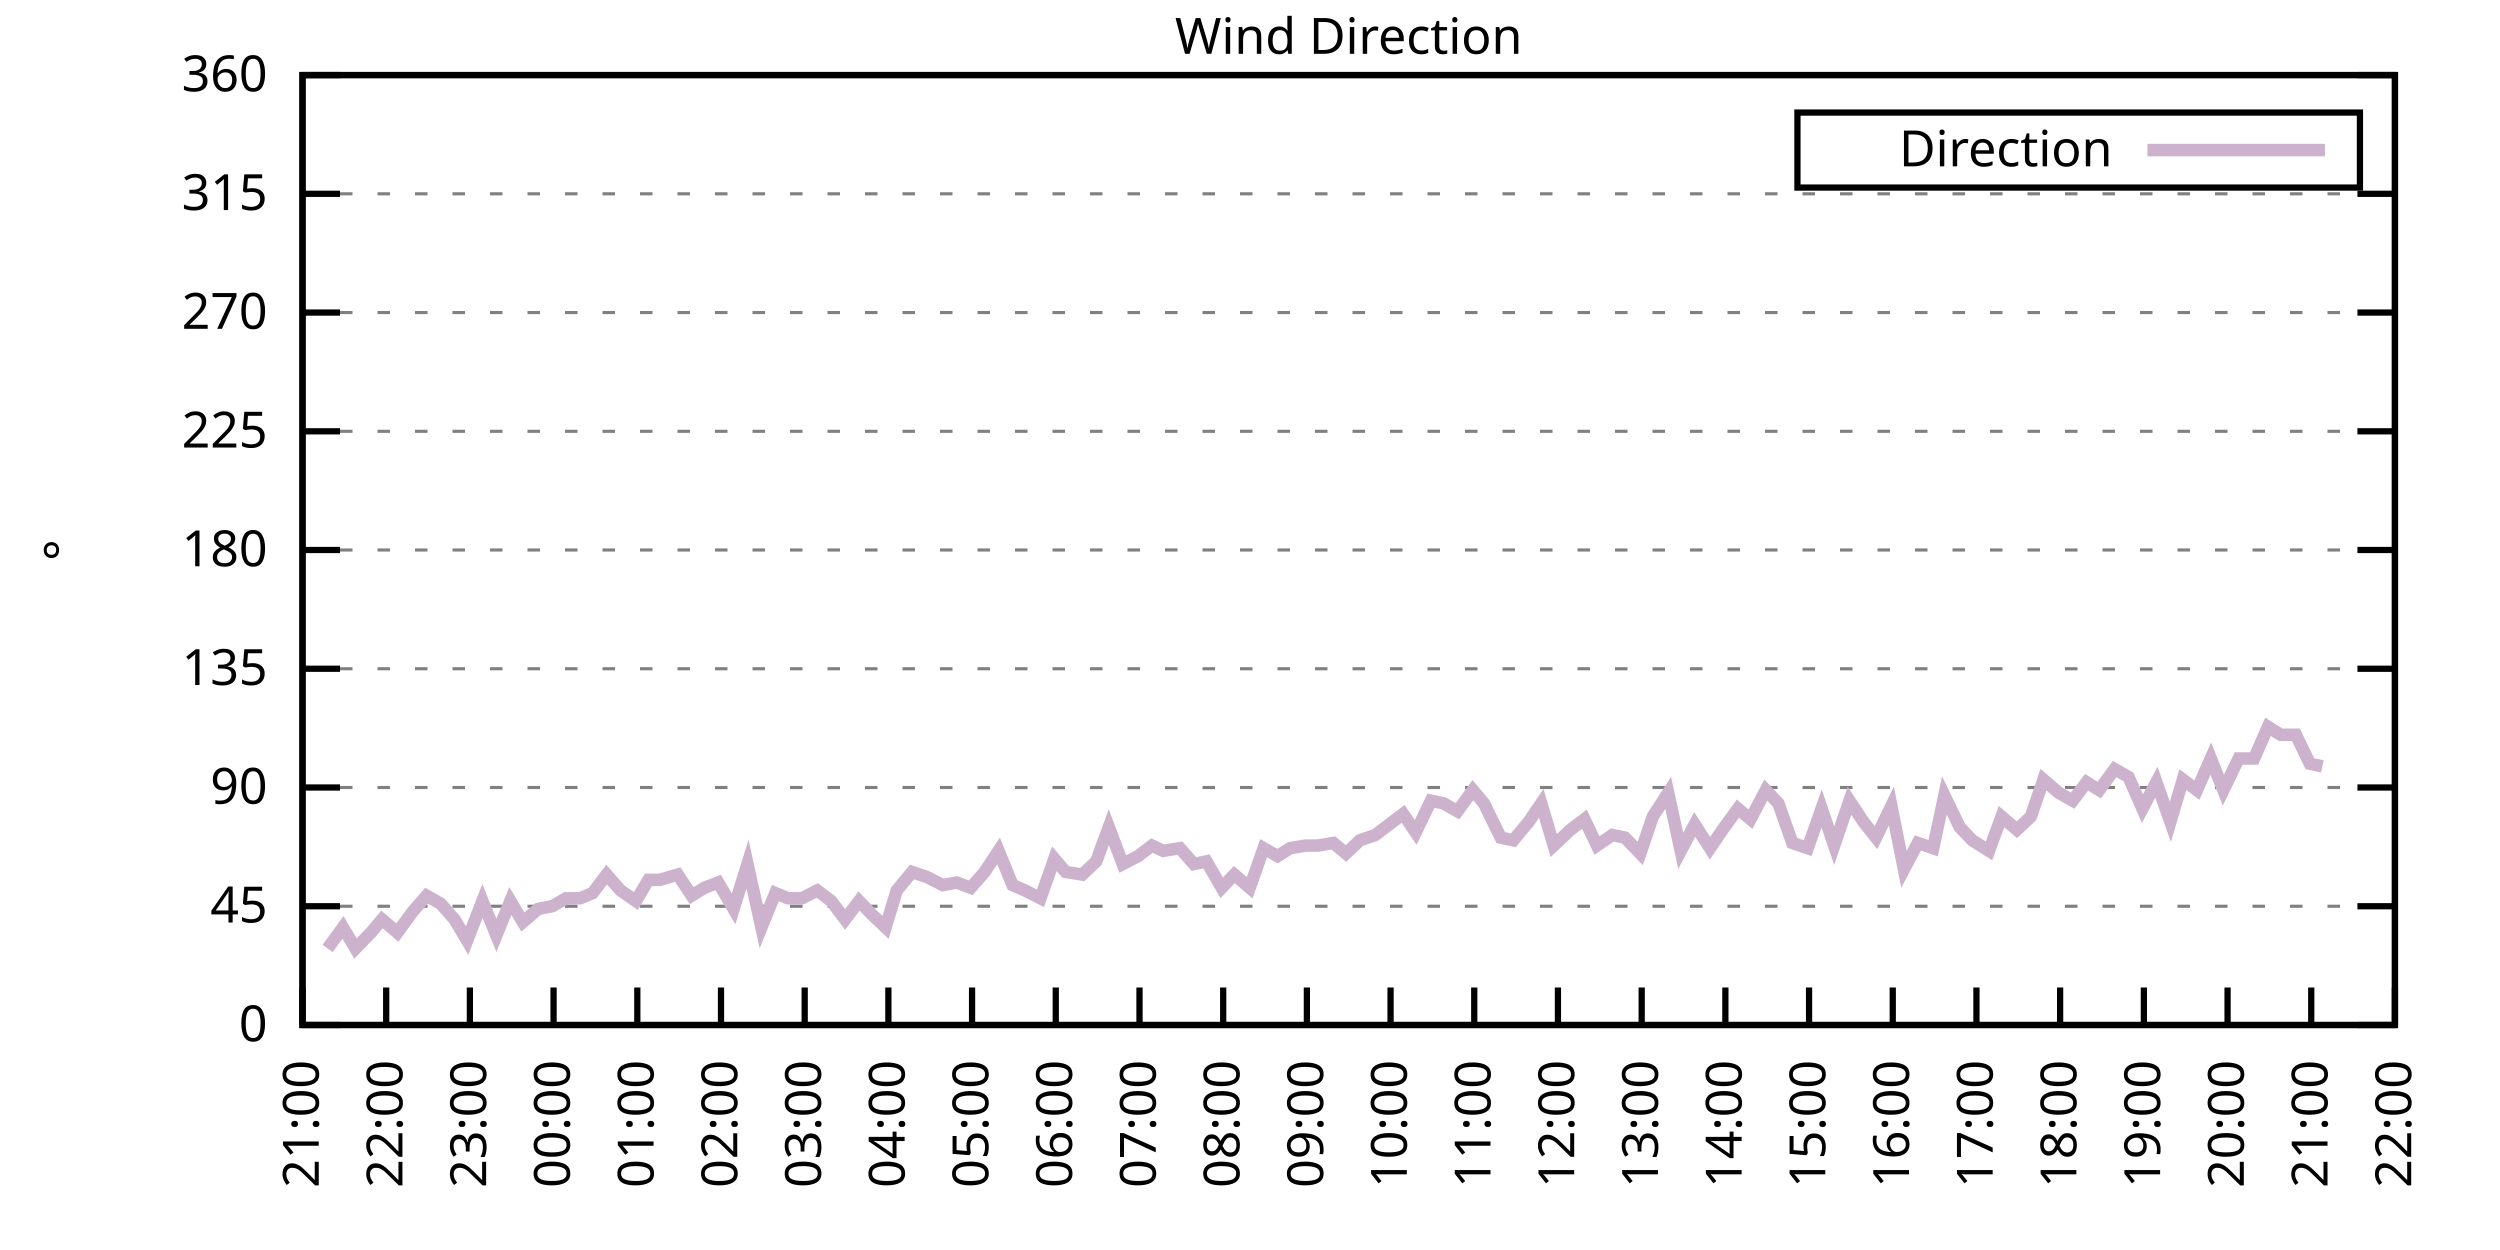
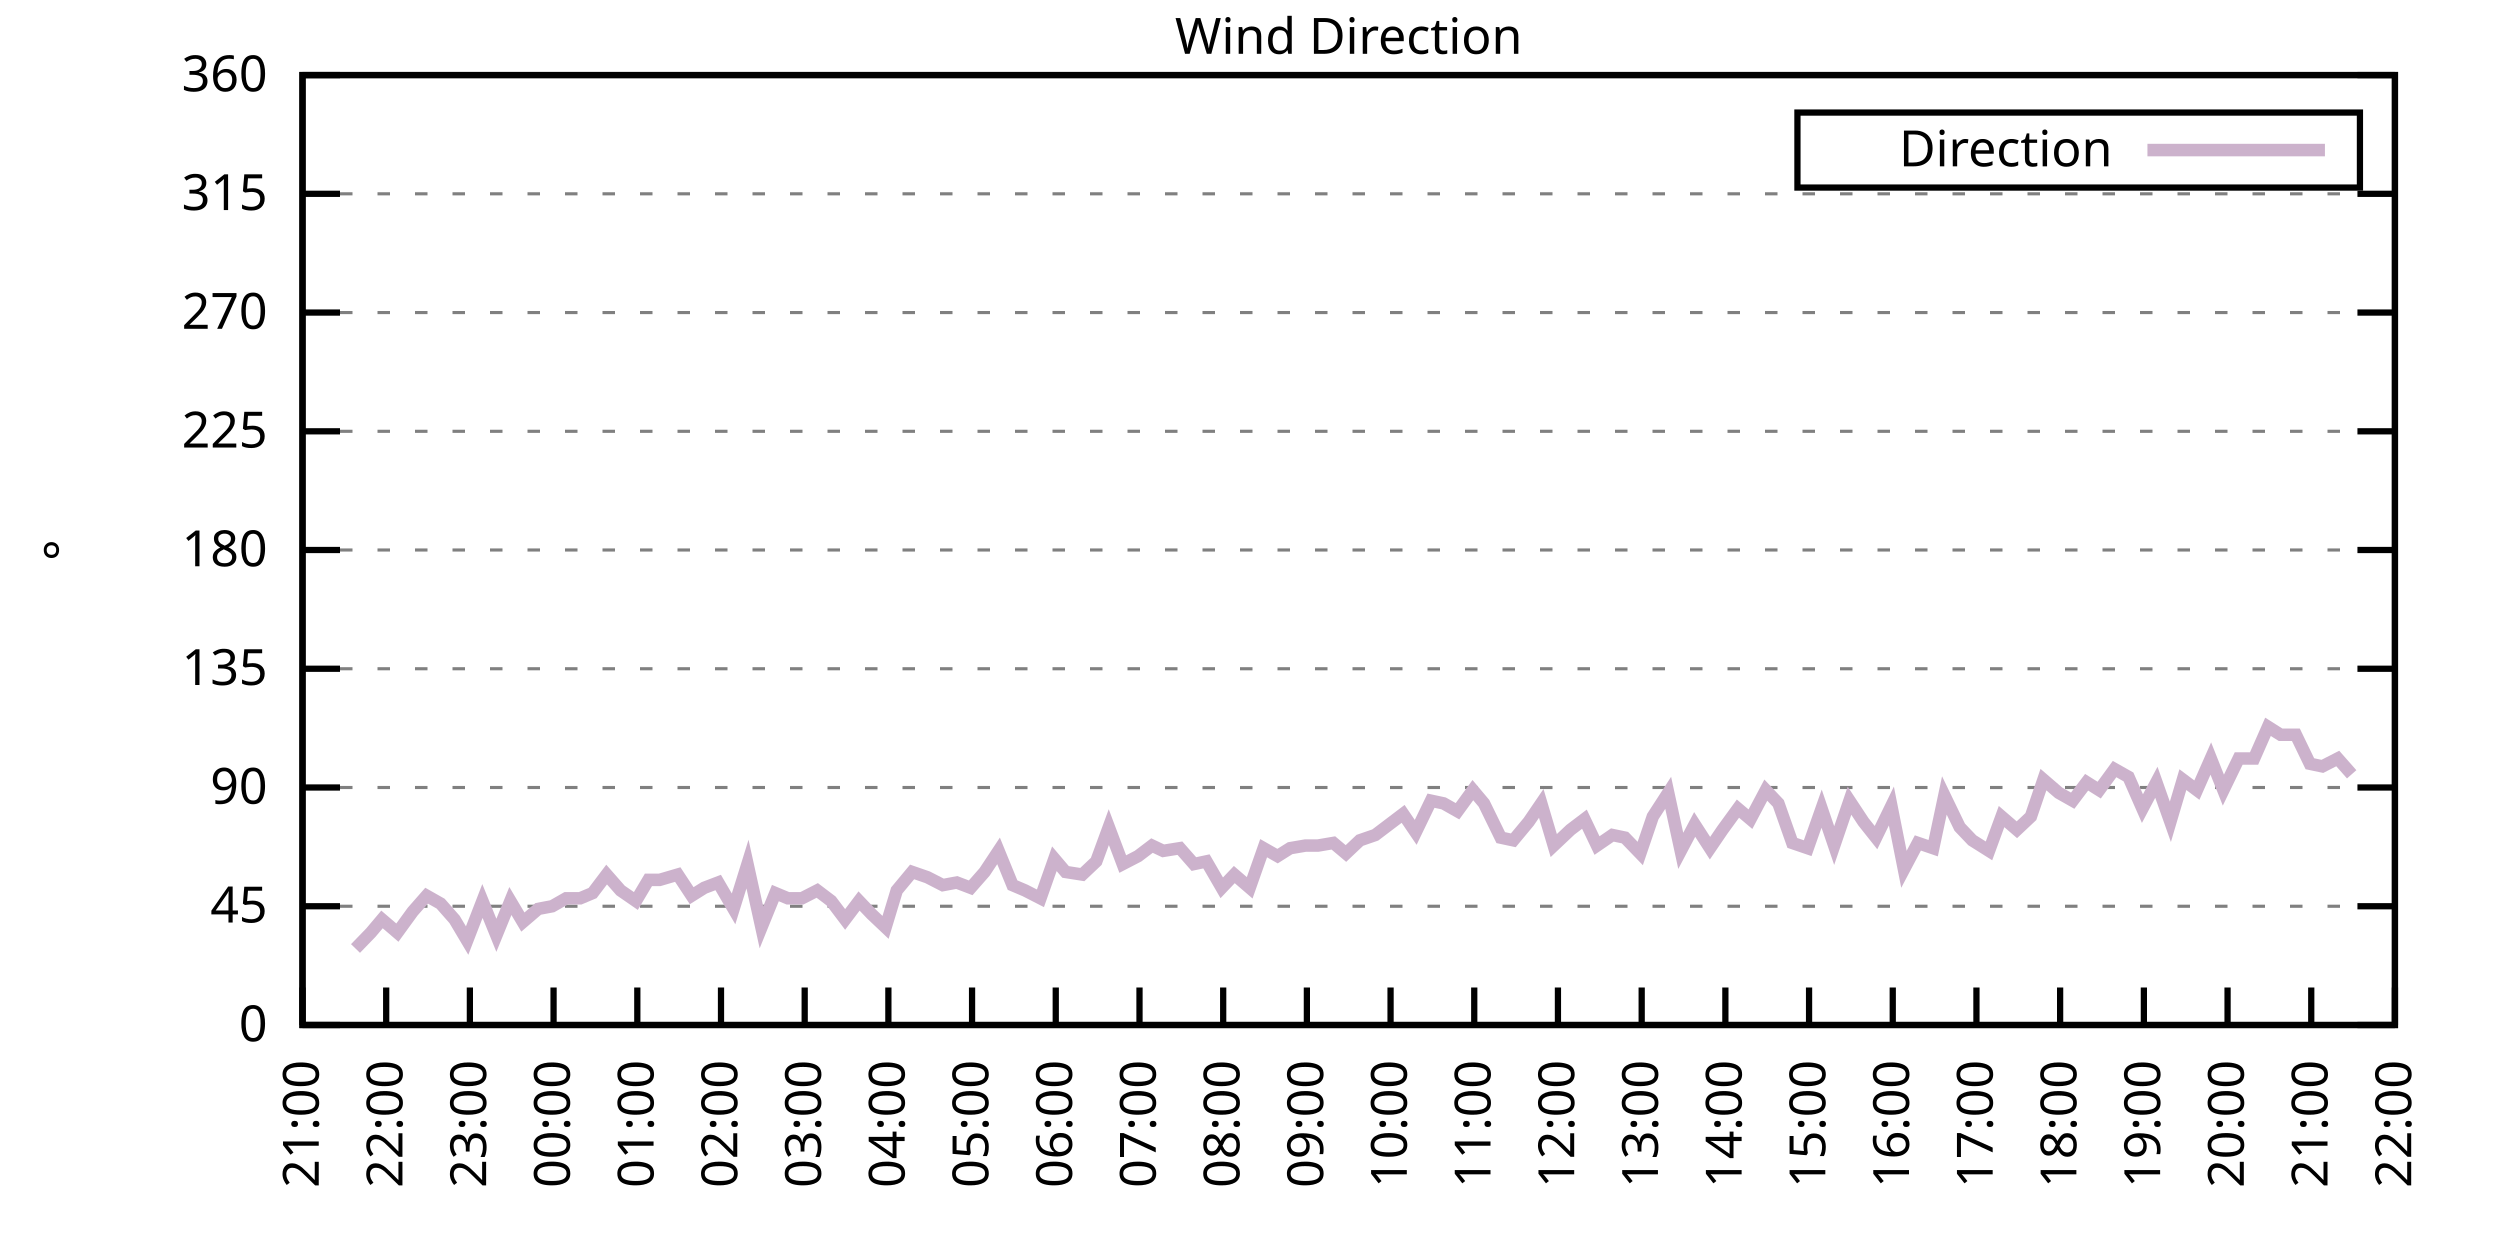
<svg xmlns="http://www.w3.org/2000/svg" xmlns:xlink="http://www.w3.org/1999/xlink" width="400" height="200" viewBox="0 0 400 200">
  <g id="gnuplot_canvas">
    <rect x="0" y="0" width="400" height="200" fill="none" />
    <defs>
      <circle id="gpDot" r="0.5" stroke-width="0.5" stroke="currentColor" />
      <path id="gpPt0" stroke-width="0.333" stroke="currentColor" d="M-1,0 h2 M0,-1 v2" />
      <path id="gpPt1" stroke-width="0.333" stroke="currentColor" d="M-1,-1 L1,1 M1,-1 L-1,1" />
      <path id="gpPt2" stroke-width="0.333" stroke="currentColor" d="M-1,0 L1,0 M0,-1 L0,1 M-1,-1 L1,1 M-1,1 L1,-1" />
      <rect id="gpPt3" stroke-width="0.333" stroke="currentColor" x="-1" y="-1" width="2" height="2" />
      <rect id="gpPt4" stroke-width="0.333" stroke="currentColor" fill="currentColor" x="-1" y="-1" width="2" height="2" />
      <circle id="gpPt5" stroke-width="0.333" stroke="currentColor" cx="0" cy="0" r="1" />
      <use xlink:href="#gpPt5" id="gpPt6" fill="currentColor" stroke="none" />
      <path id="gpPt7" stroke-width="0.333" stroke="currentColor" d="M0,-1.33 L-1.33,0.67 L1.33,0.67 z" />
      <use xlink:href="#gpPt7" id="gpPt8" fill="currentColor" stroke="none" />
      <use xlink:href="#gpPt7" id="gpPt9" stroke="currentColor" transform="rotate(180)" />
      <use xlink:href="#gpPt9" id="gpPt10" fill="currentColor" stroke="none" />
      <use xlink:href="#gpPt3" id="gpPt11" stroke="currentColor" transform="rotate(45)" />
      <use xlink:href="#gpPt11" id="gpPt12" fill="currentColor" stroke="none" />
      <path id="gpPt13" stroke-width="0.333" stroke="currentColor" d="M0,1.330 L1.265,0.411 L0.782,-1.067 L-0.782,-1.076 L-1.265,0.411 z" />
      <use xlink:href="#gpPt13" id="gpPt14" fill="currentColor" stroke="none" />
      <filter id="textbox" filterUnits="objectBoundingBox" x="0" y="0" height="1" width="1">
        <feFlood flood-color="white" flood-opacity="1" result="bgnd" />
        <feComposite in="SourceGraphic" in2="bgnd" operator="atop" />
      </filter>
      <filter id="greybox" filterUnits="objectBoundingBox" x="0" y="0" height="1" width="1">
        <feFlood flood-color="lightgrey" flood-opacity="1" result="grey" />
        <feComposite in="SourceGraphic" in2="grey" operator="atop" />
      </filter>
    </defs>
    <g fill="none" color="white" stroke="currentColor" stroke-width="1.00" stroke-linecap="butt" stroke-linejoin="miter">
</g>
    <g fill="none" color="black" stroke="currentColor" stroke-width="1.00" stroke-linecap="butt" stroke-linejoin="miter">
      <g stroke="none" shape-rendering="crispEdges">
        <polygon fill="rgb(255, 255, 255)" points="48.40,164.00 383.18,164.00 383.18,12.02 48.40,12.02 " />
      </g>
    </g>
    <g fill="none" color="black" stroke="currentColor" stroke-width="1.00" stroke-linecap="butt" stroke-linejoin="miter">
</g>
    <g fill="none" color="black" stroke="black" stroke-width="0.50" stroke-linecap="butt" stroke-linejoin="miter">
</g>
    <g fill="none" color="gray" stroke="currentColor" stroke-width="0.50" stroke-linecap="butt" stroke-linejoin="miter">
      <path stroke="gray" stroke-dasharray="2,4" class="gridline" d="M48.40,164.00 L383.19,164.00  " />
    </g>
    <g fill="none" color="gray" stroke="gray" stroke-width="1.00" stroke-linecap="butt" stroke-linejoin="miter">
</g>
    <g fill="none" color="black" stroke="currentColor" stroke-width="1.00" stroke-linecap="butt" stroke-linejoin="miter">
      <path stroke="black" d="M48.40,164.00 L54.40,164.00 M383.19,164.00 L377.19,164.00  " />
      <g transform="translate(42.80,166.60)" stroke="none" fill="black" font-family="Sans" font-size="8.00" text-anchor="end">
        <text>
          <tspan font-family="Sans"> 0</tspan>
        </text>
      </g>
    </g>
    <g fill="none" color="black" stroke="currentColor" stroke-width="1.00" stroke-linecap="butt" stroke-linejoin="miter">
</g>
    <g fill="none" color="black" stroke="black" stroke-width="0.50" stroke-linecap="butt" stroke-linejoin="miter">
</g>
    <g fill="none" color="gray" stroke="currentColor" stroke-width="0.50" stroke-linecap="butt" stroke-linejoin="miter">
      <path stroke="gray" stroke-dasharray="2,4" class="gridline" d="M48.40,145.00 L383.19,145.00  " />
    </g>
    <g fill="none" color="gray" stroke="gray" stroke-width="1.00" stroke-linecap="butt" stroke-linejoin="miter">
</g>
    <g fill="none" color="black" stroke="currentColor" stroke-width="1.00" stroke-linecap="butt" stroke-linejoin="miter">
      <path stroke="black" d="M48.40,145.00 L54.40,145.00 M383.19,145.00 L377.19,145.00  " />
      <g transform="translate(42.80,147.60)" stroke="none" fill="black" font-family="Sans" font-size="8.00" text-anchor="end">
        <text>
          <tspan font-family="Sans"> 45</tspan>
        </text>
      </g>
    </g>
    <g fill="none" color="black" stroke="currentColor" stroke-width="1.00" stroke-linecap="butt" stroke-linejoin="miter">
</g>
    <g fill="none" color="black" stroke="black" stroke-width="0.50" stroke-linecap="butt" stroke-linejoin="miter">
</g>
    <g fill="none" color="gray" stroke="currentColor" stroke-width="0.50" stroke-linecap="butt" stroke-linejoin="miter">
      <path stroke="gray" stroke-dasharray="2,4" class="gridline" d="M48.40,126.00 L383.19,126.00  " />
    </g>
    <g fill="none" color="gray" stroke="gray" stroke-width="1.00" stroke-linecap="butt" stroke-linejoin="miter">
</g>
    <g fill="none" color="black" stroke="currentColor" stroke-width="1.00" stroke-linecap="butt" stroke-linejoin="miter">
      <path stroke="black" d="M48.40,126.00 L54.40,126.00 M383.19,126.00 L377.19,126.00  " />
      <g transform="translate(42.80,128.60)" stroke="none" fill="black" font-family="Sans" font-size="8.00" text-anchor="end">
        <text>
          <tspan font-family="Sans"> 90</tspan>
        </text>
      </g>
    </g>
    <g fill="none" color="black" stroke="currentColor" stroke-width="1.00" stroke-linecap="butt" stroke-linejoin="miter">
</g>
    <g fill="none" color="black" stroke="black" stroke-width="0.50" stroke-linecap="butt" stroke-linejoin="miter">
</g>
    <g fill="none" color="gray" stroke="currentColor" stroke-width="0.50" stroke-linecap="butt" stroke-linejoin="miter">
      <path stroke="gray" stroke-dasharray="2,4" class="gridline" d="M48.40,107.00 L383.19,107.00  " />
    </g>
    <g fill="none" color="gray" stroke="gray" stroke-width="1.00" stroke-linecap="butt" stroke-linejoin="miter">
</g>
    <g fill="none" color="black" stroke="currentColor" stroke-width="1.00" stroke-linecap="butt" stroke-linejoin="miter">
      <path stroke="black" d="M48.40,107.00 L54.40,107.00 M383.19,107.00 L377.19,107.00  " />
      <g transform="translate(42.80,109.60)" stroke="none" fill="black" font-family="Sans" font-size="8.00" text-anchor="end">
        <text>
          <tspan font-family="Sans"> 135</tspan>
        </text>
      </g>
    </g>
    <g fill="none" color="black" stroke="currentColor" stroke-width="1.00" stroke-linecap="butt" stroke-linejoin="miter">
</g>
    <g fill="none" color="black" stroke="black" stroke-width="0.50" stroke-linecap="butt" stroke-linejoin="miter">
</g>
    <g fill="none" color="gray" stroke="currentColor" stroke-width="0.50" stroke-linecap="butt" stroke-linejoin="miter">
      <path stroke="gray" stroke-dasharray="2,4" class="gridline" d="M48.40,88.00 L383.19,88.00  " />
    </g>
    <g fill="none" color="gray" stroke="gray" stroke-width="1.00" stroke-linecap="butt" stroke-linejoin="miter">
</g>
    <g fill="none" color="black" stroke="currentColor" stroke-width="1.00" stroke-linecap="butt" stroke-linejoin="miter">
      <path stroke="black" d="M48.40,88.00 L54.40,88.00 M383.19,88.00 L377.19,88.00  " />
      <g transform="translate(42.80,90.60)" stroke="none" fill="black" font-family="Sans" font-size="8.00" text-anchor="end">
        <text>
          <tspan font-family="Sans"> 180</tspan>
        </text>
      </g>
    </g>
    <g fill="none" color="black" stroke="currentColor" stroke-width="1.00" stroke-linecap="butt" stroke-linejoin="miter">
</g>
    <g fill="none" color="black" stroke="black" stroke-width="0.50" stroke-linecap="butt" stroke-linejoin="miter">
</g>
    <g fill="none" color="gray" stroke="currentColor" stroke-width="0.50" stroke-linecap="butt" stroke-linejoin="miter">
      <path stroke="gray" stroke-dasharray="2,4" class="gridline" d="M48.40,69.01 L383.19,69.01  " />
    </g>
    <g fill="none" color="gray" stroke="gray" stroke-width="1.00" stroke-linecap="butt" stroke-linejoin="miter">
</g>
    <g fill="none" color="black" stroke="currentColor" stroke-width="1.00" stroke-linecap="butt" stroke-linejoin="miter">
      <path stroke="black" d="M48.40,69.01 L54.40,69.01 M383.19,69.01 L377.19,69.01  " />
      <g transform="translate(42.80,71.61)" stroke="none" fill="black" font-family="Sans" font-size="8.00" text-anchor="end">
        <text>
          <tspan font-family="Sans"> 225</tspan>
        </text>
      </g>
    </g>
    <g fill="none" color="black" stroke="currentColor" stroke-width="1.00" stroke-linecap="butt" stroke-linejoin="miter">
</g>
    <g fill="none" color="black" stroke="black" stroke-width="0.50" stroke-linecap="butt" stroke-linejoin="miter">
</g>
    <g fill="none" color="gray" stroke="currentColor" stroke-width="0.50" stroke-linecap="butt" stroke-linejoin="miter">
      <path stroke="gray" stroke-dasharray="2,4" class="gridline" d="M48.40,50.01 L383.19,50.01  " />
    </g>
    <g fill="none" color="gray" stroke="gray" stroke-width="1.00" stroke-linecap="butt" stroke-linejoin="miter">
</g>
    <g fill="none" color="black" stroke="currentColor" stroke-width="1.00" stroke-linecap="butt" stroke-linejoin="miter">
      <path stroke="black" d="M48.40,50.01 L54.40,50.01 M383.19,50.01 L377.19,50.01  " />
      <g transform="translate(42.80,52.61)" stroke="none" fill="black" font-family="Sans" font-size="8.00" text-anchor="end">
        <text>
          <tspan font-family="Sans"> 270</tspan>
        </text>
      </g>
    </g>
    <g fill="none" color="black" stroke="currentColor" stroke-width="1.00" stroke-linecap="butt" stroke-linejoin="miter">
</g>
    <g fill="none" color="black" stroke="black" stroke-width="0.50" stroke-linecap="butt" stroke-linejoin="miter">
</g>
    <g fill="none" color="gray" stroke="currentColor" stroke-width="0.50" stroke-linecap="butt" stroke-linejoin="miter">
      <path stroke="gray" stroke-dasharray="2,4" class="gridline" d="M48.40,31.01 L383.19,31.01  " />
    </g>
    <g fill="none" color="gray" stroke="gray" stroke-width="1.00" stroke-linecap="butt" stroke-linejoin="miter">
</g>
    <g fill="none" color="black" stroke="currentColor" stroke-width="1.00" stroke-linecap="butt" stroke-linejoin="miter">
      <path stroke="black" d="M48.40,31.01 L54.40,31.01 M383.19,31.01 L377.19,31.01  " />
      <g transform="translate(42.80,33.61)" stroke="none" fill="black" font-family="Sans" font-size="8.00" text-anchor="end">
        <text>
          <tspan font-family="Sans"> 315</tspan>
        </text>
      </g>
    </g>
    <g fill="none" color="black" stroke="currentColor" stroke-width="1.00" stroke-linecap="butt" stroke-linejoin="miter">
</g>
    <g fill="none" color="black" stroke="black" stroke-width="0.50" stroke-linecap="butt" stroke-linejoin="miter">
</g>
    <g fill="none" color="gray" stroke="currentColor" stroke-width="0.50" stroke-linecap="butt" stroke-linejoin="miter">
      <path stroke="gray" stroke-dasharray="2,4" class="gridline" d="M48.40,12.01 L383.19,12.01  " />
    </g>
    <g fill="none" color="gray" stroke="gray" stroke-width="1.00" stroke-linecap="butt" stroke-linejoin="miter">
</g>
    <g fill="none" color="black" stroke="currentColor" stroke-width="1.00" stroke-linecap="butt" stroke-linejoin="miter">
      <path stroke="black" d="M48.40,12.01 L54.40,12.01 M383.19,12.01 L377.19,12.01  " />
      <g transform="translate(42.80,14.61)" stroke="none" fill="black" font-family="Sans" font-size="8.00" text-anchor="end">
        <text>
          <tspan font-family="Sans"> 360</tspan>
        </text>
      </g>
    </g>
    <g fill="none" color="black" stroke="currentColor" stroke-width="1.00" stroke-linecap="butt" stroke-linejoin="miter">
      <path stroke="black" d="M48.40,164.00 L48.40,158.00  " />
      <g transform="translate(51.00,169.60) rotate(270.00)" stroke="none" fill="black" font-family="Sans" font-size="8.00" text-anchor="end">
        <text>
          <tspan font-family="Sans">21:00</tspan>
        </text>
      </g>
    </g>
    <g fill="none" color="black" stroke="currentColor" stroke-width="1.00" stroke-linecap="butt" stroke-linejoin="miter">
      <path stroke="black" d="M61.79,164.00 L61.79,158.00  " />
      <g transform="translate(64.39,169.60) rotate(270.00)" stroke="none" fill="black" font-family="Sans" font-size="8.00" text-anchor="end">
        <text>
          <tspan font-family="Sans">22:00</tspan>
        </text>
      </g>
    </g>
    <g fill="none" color="black" stroke="currentColor" stroke-width="1.00" stroke-linecap="butt" stroke-linejoin="miter">
      <path stroke="black" d="M75.18,164.00 L75.18,158.00  " />
      <g transform="translate(77.78,169.60) rotate(270.00)" stroke="none" fill="black" font-family="Sans" font-size="8.00" text-anchor="end">
        <text>
          <tspan font-family="Sans">23:00</tspan>
        </text>
      </g>
    </g>
    <g fill="none" color="black" stroke="currentColor" stroke-width="1.00" stroke-linecap="butt" stroke-linejoin="miter">
      <path stroke="black" d="M88.57,164.00 L88.57,158.00  " />
      <g transform="translate(91.17,169.60) rotate(270.00)" stroke="none" fill="black" font-family="Sans" font-size="8.00" text-anchor="end">
        <text>
          <tspan font-family="Sans">00:00</tspan>
        </text>
      </g>
    </g>
    <g fill="none" color="black" stroke="currentColor" stroke-width="1.00" stroke-linecap="butt" stroke-linejoin="miter">
      <path stroke="black" d="M101.97,164.00 L101.97,158.00  " />
      <g transform="translate(104.57,169.60) rotate(270.00)" stroke="none" fill="black" font-family="Sans" font-size="8.00" text-anchor="end">
        <text>
          <tspan font-family="Sans">01:00</tspan>
        </text>
      </g>
    </g>
    <g fill="none" color="black" stroke="currentColor" stroke-width="1.00" stroke-linecap="butt" stroke-linejoin="miter">
      <path stroke="black" d="M115.36,164.00 L115.36,158.00  " />
      <g transform="translate(117.96,169.60) rotate(270.00)" stroke="none" fill="black" font-family="Sans" font-size="8.00" text-anchor="end">
        <text>
          <tspan font-family="Sans">02:00</tspan>
        </text>
      </g>
    </g>
    <g fill="none" color="black" stroke="currentColor" stroke-width="1.00" stroke-linecap="butt" stroke-linejoin="miter">
      <path stroke="black" d="M128.75,164.00 L128.75,158.00  " />
      <g transform="translate(131.35,169.60) rotate(270.00)" stroke="none" fill="black" font-family="Sans" font-size="8.00" text-anchor="end">
        <text>
          <tspan font-family="Sans">03:00</tspan>
        </text>
      </g>
    </g>
    <g fill="none" color="black" stroke="currentColor" stroke-width="1.00" stroke-linecap="butt" stroke-linejoin="miter">
      <path stroke="black" d="M142.14,164.00 L142.14,158.00  " />
      <g transform="translate(144.74,169.60) rotate(270.00)" stroke="none" fill="black" font-family="Sans" font-size="8.00" text-anchor="end">
        <text>
          <tspan font-family="Sans">04:00</tspan>
        </text>
      </g>
    </g>
    <g fill="none" color="black" stroke="currentColor" stroke-width="1.00" stroke-linecap="butt" stroke-linejoin="miter">
      <path stroke="black" d="M155.53,164.00 L155.53,158.00  " />
      <g transform="translate(158.13,169.60) rotate(270.00)" stroke="none" fill="black" font-family="Sans" font-size="8.00" text-anchor="end">
        <text>
          <tspan font-family="Sans">05:00</tspan>
        </text>
      </g>
    </g>
    <g fill="none" color="black" stroke="currentColor" stroke-width="1.00" stroke-linecap="butt" stroke-linejoin="miter">
      <path stroke="black" d="M168.92,164.00 L168.92,158.00  " />
      <g transform="translate(171.52,169.60) rotate(270.00)" stroke="none" fill="black" font-family="Sans" font-size="8.00" text-anchor="end">
        <text>
          <tspan font-family="Sans">06:00</tspan>
        </text>
      </g>
    </g>
    <g fill="none" color="black" stroke="currentColor" stroke-width="1.00" stroke-linecap="butt" stroke-linejoin="miter">
      <path stroke="black" d="M182.32,164.00 L182.32,158.00  " />
      <g transform="translate(184.92,169.60) rotate(270.00)" stroke="none" fill="black" font-family="Sans" font-size="8.00" text-anchor="end">
        <text>
          <tspan font-family="Sans">07:00</tspan>
        </text>
      </g>
    </g>
    <g fill="none" color="black" stroke="currentColor" stroke-width="1.00" stroke-linecap="butt" stroke-linejoin="miter">
      <path stroke="black" d="M195.71,164.00 L195.71,158.00  " />
      <g transform="translate(198.31,169.60) rotate(270.00)" stroke="none" fill="black" font-family="Sans" font-size="8.00" text-anchor="end">
        <text>
          <tspan font-family="Sans">08:00</tspan>
        </text>
      </g>
    </g>
    <g fill="none" color="black" stroke="currentColor" stroke-width="1.00" stroke-linecap="butt" stroke-linejoin="miter">
      <path stroke="black" d="M209.10,164.00 L209.10,158.00  " />
      <g transform="translate(211.70,169.60) rotate(270.00)" stroke="none" fill="black" font-family="Sans" font-size="8.00" text-anchor="end">
        <text>
          <tspan font-family="Sans">09:00</tspan>
        </text>
      </g>
    </g>
    <g fill="none" color="black" stroke="currentColor" stroke-width="1.00" stroke-linecap="butt" stroke-linejoin="miter">
      <path stroke="black" d="M222.49,164.00 L222.49,158.00  " />
      <g transform="translate(225.09,169.60) rotate(270.00)" stroke="none" fill="black" font-family="Sans" font-size="8.00" text-anchor="end">
        <text>
          <tspan font-family="Sans">10:00</tspan>
        </text>
      </g>
    </g>
    <g fill="none" color="black" stroke="currentColor" stroke-width="1.00" stroke-linecap="butt" stroke-linejoin="miter">
      <path stroke="black" d="M235.88,164.00 L235.88,158.00  " />
      <g transform="translate(238.48,169.60) rotate(270.00)" stroke="none" fill="black" font-family="Sans" font-size="8.00" text-anchor="end">
        <text>
          <tspan font-family="Sans">11:00</tspan>
        </text>
      </g>
    </g>
    <g fill="none" color="black" stroke="currentColor" stroke-width="1.00" stroke-linecap="butt" stroke-linejoin="miter">
      <path stroke="black" d="M249.27,164.00 L249.27,158.00  " />
      <g transform="translate(251.87,169.60) rotate(270.00)" stroke="none" fill="black" font-family="Sans" font-size="8.00" text-anchor="end">
        <text>
          <tspan font-family="Sans">12:00</tspan>
        </text>
      </g>
    </g>
    <g fill="none" color="black" stroke="currentColor" stroke-width="1.00" stroke-linecap="butt" stroke-linejoin="miter">
      <path stroke="black" d="M262.67,164.00 L262.67,158.00  " />
      <g transform="translate(265.27,169.60) rotate(270.00)" stroke="none" fill="black" font-family="Sans" font-size="8.00" text-anchor="end">
        <text>
          <tspan font-family="Sans">13:00</tspan>
        </text>
      </g>
    </g>
    <g fill="none" color="black" stroke="currentColor" stroke-width="1.00" stroke-linecap="butt" stroke-linejoin="miter">
      <path stroke="black" d="M276.06,164.00 L276.06,158.00  " />
      <g transform="translate(278.66,169.60) rotate(270.00)" stroke="none" fill="black" font-family="Sans" font-size="8.00" text-anchor="end">
        <text>
          <tspan font-family="Sans">14:00</tspan>
        </text>
      </g>
    </g>
    <g fill="none" color="black" stroke="currentColor" stroke-width="1.00" stroke-linecap="butt" stroke-linejoin="miter">
      <path stroke="black" d="M289.45,164.00 L289.45,158.00  " />
      <g transform="translate(292.05,169.60) rotate(270.00)" stroke="none" fill="black" font-family="Sans" font-size="8.00" text-anchor="end">
        <text>
          <tspan font-family="Sans">15:00</tspan>
        </text>
      </g>
    </g>
    <g fill="none" color="black" stroke="currentColor" stroke-width="1.00" stroke-linecap="butt" stroke-linejoin="miter">
      <path stroke="black" d="M302.84,164.00 L302.84,158.00  " />
      <g transform="translate(305.44,169.60) rotate(270.00)" stroke="none" fill="black" font-family="Sans" font-size="8.00" text-anchor="end">
        <text>
          <tspan font-family="Sans">16:00</tspan>
        </text>
      </g>
    </g>
    <g fill="none" color="black" stroke="currentColor" stroke-width="1.00" stroke-linecap="butt" stroke-linejoin="miter">
      <path stroke="black" d="M316.23,164.00 L316.23,158.00  " />
      <g transform="translate(318.83,169.60) rotate(270.00)" stroke="none" fill="black" font-family="Sans" font-size="8.00" text-anchor="end">
        <text>
          <tspan font-family="Sans">17:00</tspan>
        </text>
      </g>
    </g>
    <g fill="none" color="black" stroke="currentColor" stroke-width="1.00" stroke-linecap="butt" stroke-linejoin="miter">
      <path stroke="black" d="M329.62,164.00 L329.62,158.00  " />
      <g transform="translate(332.22,169.60) rotate(270.00)" stroke="none" fill="black" font-family="Sans" font-size="8.00" text-anchor="end">
        <text>
          <tspan font-family="Sans">18:00</tspan>
        </text>
      </g>
    </g>
    <g fill="none" color="black" stroke="currentColor" stroke-width="1.00" stroke-linecap="butt" stroke-linejoin="miter">
      <path stroke="black" d="M343.02,164.00 L343.02,158.00  " />
      <g transform="translate(345.62,169.60) rotate(270.00)" stroke="none" fill="black" font-family="Sans" font-size="8.00" text-anchor="end">
        <text>
          <tspan font-family="Sans">19:00</tspan>
        </text>
      </g>
    </g>
    <g fill="none" color="black" stroke="currentColor" stroke-width="1.00" stroke-linecap="butt" stroke-linejoin="miter">
      <path stroke="black" d="M356.41,164.00 L356.41,158.00  " />
      <g transform="translate(359.01,169.60) rotate(270.00)" stroke="none" fill="black" font-family="Sans" font-size="8.00" text-anchor="end">
        <text>
          <tspan font-family="Sans">20:00</tspan>
        </text>
      </g>
    </g>
    <g fill="none" color="black" stroke="currentColor" stroke-width="1.00" stroke-linecap="butt" stroke-linejoin="miter">
      <path stroke="black" d="M369.80,164.00 L369.80,158.00  " />
      <g transform="translate(372.40,169.60) rotate(270.00)" stroke="none" fill="black" font-family="Sans" font-size="8.00" text-anchor="end">
        <text>
          <tspan font-family="Sans">21:00</tspan>
        </text>
      </g>
    </g>
    <g fill="none" color="black" stroke="currentColor" stroke-width="1.00" stroke-linecap="butt" stroke-linejoin="miter">
      <path stroke="black" d="M383.19,164.00 L383.19,158.00  " />
      <g transform="translate(385.79,169.60) rotate(270.00)" stroke="none" fill="black" font-family="Sans" font-size="8.00" text-anchor="end">
        <text>
          <tspan font-family="Sans">22:00</tspan>
        </text>
      </g>
    </g>
    <g fill="none" color="black" stroke="currentColor" stroke-width="1.00" stroke-linecap="butt" stroke-linejoin="miter">
</g>
    <g fill="none" color="black" stroke="currentColor" stroke-width="1.00" stroke-linecap="butt" stroke-linejoin="miter">
      <path stroke="black" d="M48.40,12.01 L48.40,164.00 L383.19,164.00 L383.19,12.01 L48.40,12.01 Z  " />
    </g>
    <g fill="none" color="black" stroke="currentColor" stroke-width="1.00" stroke-linecap="butt" stroke-linejoin="miter">
</g>
    <g fill="none" color="black" stroke="currentColor" stroke-width="1.00" stroke-linecap="butt" stroke-linejoin="miter">
      <path stroke="black" d="M287.59,30.01 L287.59,18.01 L377.59,18.01 L377.59,30.01 L287.59,30.01 Z  " />
    </g>
    <g id="Wind_direction_plot_1">
      <g fill="none" color="white" stroke="black" stroke-width="2.00" stroke-linecap="butt" stroke-linejoin="miter">
</g>
      <g fill="none" color="black" stroke="currentColor" stroke-width="2.00" stroke-linecap="butt" stroke-linejoin="miter">
        <g transform="translate(337.99,26.61)" stroke="none" fill="black" font-family="Sans" font-size="8.00" text-anchor="end">
          <text>
            <tspan font-family="Sans">Direction</tspan>
          </text>
        </g>
      </g>
      <g fill="none" color="black" stroke="currentColor" stroke-width="2.00" stroke-linecap="butt" stroke-linejoin="miter">
-         <path stroke="rgb(204, 178, 204)" d="M343.59,24.01 L371.99,24.01 M52.42,151.76 L54.87,148.38 L56.88,151.76 L59.34,149.22 L61.12,147.11 L63.58,149.22   L66.03,145.85 L68.26,143.31 L70.50,144.58 L72.73,147.11 L74.74,150.49 L77.19,144.16 L79.42,149.65 L81.66,144.16   L83.66,147.53 L86.12,145.42 L88.35,145.00 L90.58,143.73 L92.82,143.73 L94.82,142.89 L97.06,139.93 L99.29,142.47   L101.74,144.16 L103.75,140.78 L105.54,140.78 L108.44,139.93 L110.67,143.31 L112.68,142.05 L114.91,141.20 L117.37,145.42   L119.60,138.25 L121.83,148.38 L124.06,142.89 L126.07,143.73 L128.30,143.73 L130.76,142.47 L132.99,144.16 L135.22,147.11   L137.45,144.16 L139.46,146.27 L141.69,148.38 L143.48,142.47 L145.94,139.51 L148.39,140.36 L150.85,141.62 L153.08,141.20   L155.31,142.05 L157.54,139.51 L159.77,136.14 L162.01,141.62 L164.01,142.47 L166.47,143.73 L168.70,137.40 L170.49,139.51   L173.17,139.93 L175.40,137.82 L177.41,132.34 L179.64,138.25 L182.09,136.98 L184.32,135.29 L186.11,136.14 L188.79,135.71   L191.02,138.25 L193.03,137.82 L195.48,142.05 L197.49,139.93 L199.95,142.05 L202.18,135.71 L204.41,136.98 L206.42,135.71   L208.88,135.29 L210.88,135.29 L213.34,134.87 L215.35,136.56 L217.58,134.45 L220.04,133.60 L222.27,131.91 L224.50,130.22   L226.51,133.18 L228.96,128.11 L230.97,128.54 L233.20,129.80 L235.66,126.42 L237.44,128.54 L240.12,134.02 L242.13,134.45   L244.59,131.49 L246.60,128.54 L248.60,135.29 L251.28,132.76 L253.51,131.07 L255.52,135.29 L257.98,133.60 L259.99,134.02   L262.44,136.56 L264.45,130.65 L266.91,126.85 L268.92,136.14 L271.15,131.91 L273.60,135.71 L275.61,132.76 L278.07,129.38   L280.07,131.07 L282.53,126.42 L284.54,128.54 L286.77,134.87 L289.23,135.71 L291.46,129.38 L293.47,135.29 L295.92,128.11   L298.15,131.49 L300.16,134.02 L302.62,128.96 L304.63,139.09 L306.86,134.87 L309.31,135.71 L311.10,127.27 L313.55,132.34   L315.56,134.45 L318.24,136.14 L320.25,130.65 L322.70,132.76 L324.94,130.65 L326.95,124.74 L329.40,126.85 L331.63,128.11   L333.86,125.16 L335.87,126.42 L338.33,123.05 L340.56,124.31 L342.79,129.38 L345.02,125.16 L347.26,131.49 L349.26,124.74   L351.50,126.42 L353.73,121.36 L355.74,126.42 L358.19,121.36 L360.65,121.36 L362.88,116.29 L364.89,117.56 L367.34,117.56   L369.58,122.20 L371.58,122.62  " />
+         <path stroke="rgb(204, 178, 204)" d="M343.59,24.01 L371.99,24.01 M56.88,151.76 L59.34,149.22 L61.12,147.11 L63.58,149.22 L66.03,145.85 L68.26,143.31   L70.50,144.58 L72.73,147.11 L74.74,150.49 L77.19,144.16 L79.42,149.65 L81.66,144.16 L83.66,147.53 L86.12,145.42   L88.35,145.00 L90.58,143.73 L92.82,143.73 L94.82,142.89 L97.06,139.93 L99.29,142.47 L101.74,144.16 L103.75,140.78   L105.54,140.78 L108.44,139.93 L110.67,143.31 L112.68,142.05 L114.91,141.20 L117.37,145.42 L119.60,138.25 L121.83,148.38   L124.06,142.89 L126.07,143.73 L128.30,143.73 L130.76,142.47 L132.99,144.16 L135.22,147.11 L137.45,144.16 L139.46,146.27   L141.69,148.38 L143.48,142.47 L145.94,139.51 L148.39,140.36 L150.85,141.62 L153.08,141.20 L155.31,142.05 L157.54,139.51   L159.77,136.14 L162.01,141.62 L164.01,142.47 L166.47,143.73 L168.70,137.40 L170.49,139.51 L173.17,139.93 L175.40,137.82   L177.41,132.34 L179.64,138.25 L182.09,136.98 L184.32,135.29 L186.11,136.14 L188.79,135.71 L191.02,138.25 L193.03,137.82   L195.48,142.05 L197.49,139.93 L199.95,142.05 L202.18,135.71 L204.41,136.98 L206.42,135.71 L208.88,135.29 L210.88,135.29   L213.34,134.87 L215.35,136.56 L217.58,134.45 L220.04,133.60 L222.27,131.91 L224.50,130.22 L226.51,133.18 L228.96,128.11   L230.97,128.54 L233.20,129.80 L235.66,126.42 L237.44,128.54 L240.12,134.02 L242.13,134.45 L244.59,131.49 L246.60,128.54   L248.60,135.29 L251.28,132.76 L253.51,131.07 L255.52,135.29 L257.98,133.60 L259.99,134.02 L262.44,136.56 L264.45,130.65   L266.91,126.85 L268.92,136.14 L271.15,131.91 L273.60,135.71 L275.61,132.76 L278.07,129.38 L280.07,131.07 L282.53,126.42   L284.54,128.54 L286.77,134.87 L289.23,135.71 L291.46,129.38 L293.47,135.29 L295.92,128.11 L298.15,131.49 L300.16,134.02   L302.62,128.96 L304.63,139.09 L306.86,134.87 L309.31,135.71 L311.10,127.27 L313.55,132.34 L315.56,134.45 L318.24,136.14   L320.25,130.65 L322.70,132.76 L324.94,130.65 L326.95,124.74 L329.40,126.85 L331.63,128.11 L333.86,125.16 L335.87,126.42   L338.33,123.05 L340.56,124.31 L342.79,129.38 L345.02,125.16 L347.26,131.49 L349.26,124.74 L351.50,126.42 L353.73,121.36   L355.74,126.42 L358.19,121.36 L360.65,121.36 L362.88,116.29 L364.89,117.56 L367.34,117.56 L369.58,122.20 L371.58,122.62   L374.04,121.36 L376.27,123.89  " />
      </g>
    </g>
    <g fill="none" color="black" stroke="currentColor" stroke-width="2.00" stroke-linecap="butt" stroke-linejoin="miter">
</g>
    <g fill="none" color="black" stroke="black" stroke-width="1.00" stroke-linecap="butt" stroke-linejoin="miter">
</g>
    <g fill="none" color="black" stroke="currentColor" stroke-width="1.00" stroke-linecap="butt" stroke-linejoin="miter">
      <path stroke="black" d="M48.40,12.01 L48.40,164.00 L383.19,164.00 L383.19,12.01 L48.40,12.01 Z  " />
      <g transform="translate(12.80,88.01) rotate(270.00)" stroke="none" fill="black" font-family="Sans" font-size="8.00" text-anchor="middle">
        <text>
          <tspan font-family="Sans">°</tspan>
        </text>
      </g>
    </g>
    <g fill="none" color="black" stroke="currentColor" stroke-width="1.00" stroke-linecap="butt" stroke-linejoin="miter">
</g>
    <g fill="none" color="black" stroke="currentColor" stroke-width="1.00" stroke-linecap="butt" stroke-linejoin="miter">
      <g transform="translate(215.79,8.61)" stroke="none" fill="black" font-family="Sans" font-size="8.00" text-anchor="middle">
        <text>
          <tspan font-family="Sans">Wind Direction</tspan>
        </text>
      </g>
    </g>
    <g fill="none" color="black" stroke="currentColor" stroke-width="1.00" stroke-linecap="butt" stroke-linejoin="miter">
</g>
  </g>
</svg>
